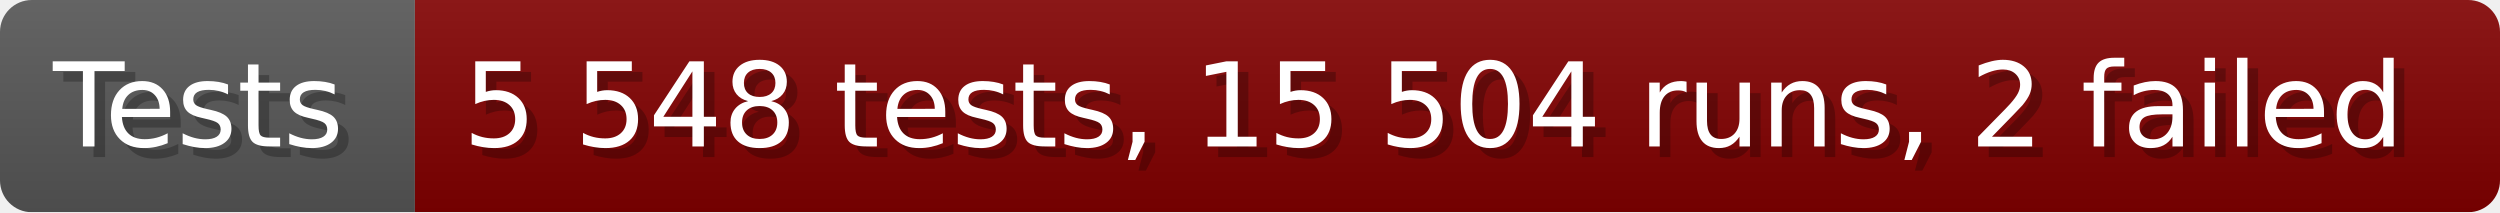
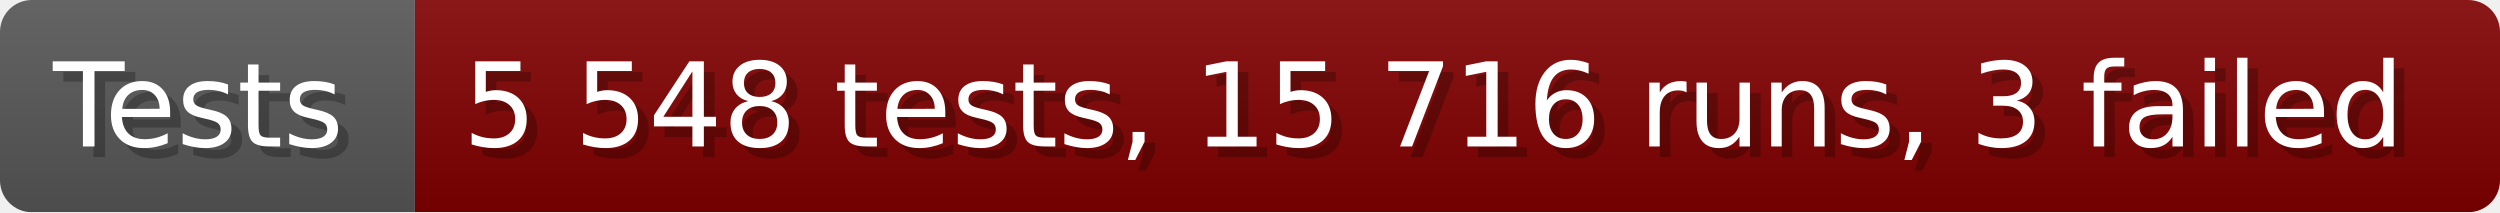
- <svg xmlns="http://www.w3.org/2000/svg" width="235.6" height="20" viewBox="0 0 2356 200" role="img" aria-label="Tests: 5 548 tests, 15 504 runs, 2 failed">
+ <svg xmlns="http://www.w3.org/2000/svg" width="235.6" height="20" viewBox="0 0 2356 200" role="img" aria-label="Tests: 5 548 tests, 15 716 runs, 3 failed">
  <linearGradient id="a" x2="0" y2="100%">
    <stop offset="0" stop-opacity=".1" stop-color="#EEE" />
    <stop offset="1" stop-opacity=".1" />
  </linearGradient>
  <mask id="m">
    <rect width="2356" height="200" rx="30" fill="#FFF" />
  </mask>
  <g mask="url(#m)">
    <rect width="391" height="200" fill="#555" />
    <rect width="1965" height="200" fill="#800000" x="391" />
    <rect width="2356" height="200" fill="url(#a)" />
  </g>
  <g aria-hidden="true" fill="#fff" text-anchor="start" font-family="Verdana,DejaVu Sans,sans-serif" font-size="110">
    <text x="60" y="148" textLength="291" fill="#000" opacity="0.25">Tests</text>
    <text x="50" y="138" textLength="291">Tests</text>
-     <text x="446" y="148" textLength="1865" fill="#000" opacity="0.25">5 548 tests, 15 504 runs, 2 failed</text>
-     <text x="436" y="138" textLength="1865">5 548 tests, 15 504 runs, 2 failed</text>
+     <text x="446" y="148" textLength="1865" fill="#000" opacity="0.25">5 548 tests, 15 716 runs, 3 failed</text>
+     <text x="436" y="138" textLength="1865">5 548 tests, 15 716 runs, 3 failed</text>
  </g>
</svg>
